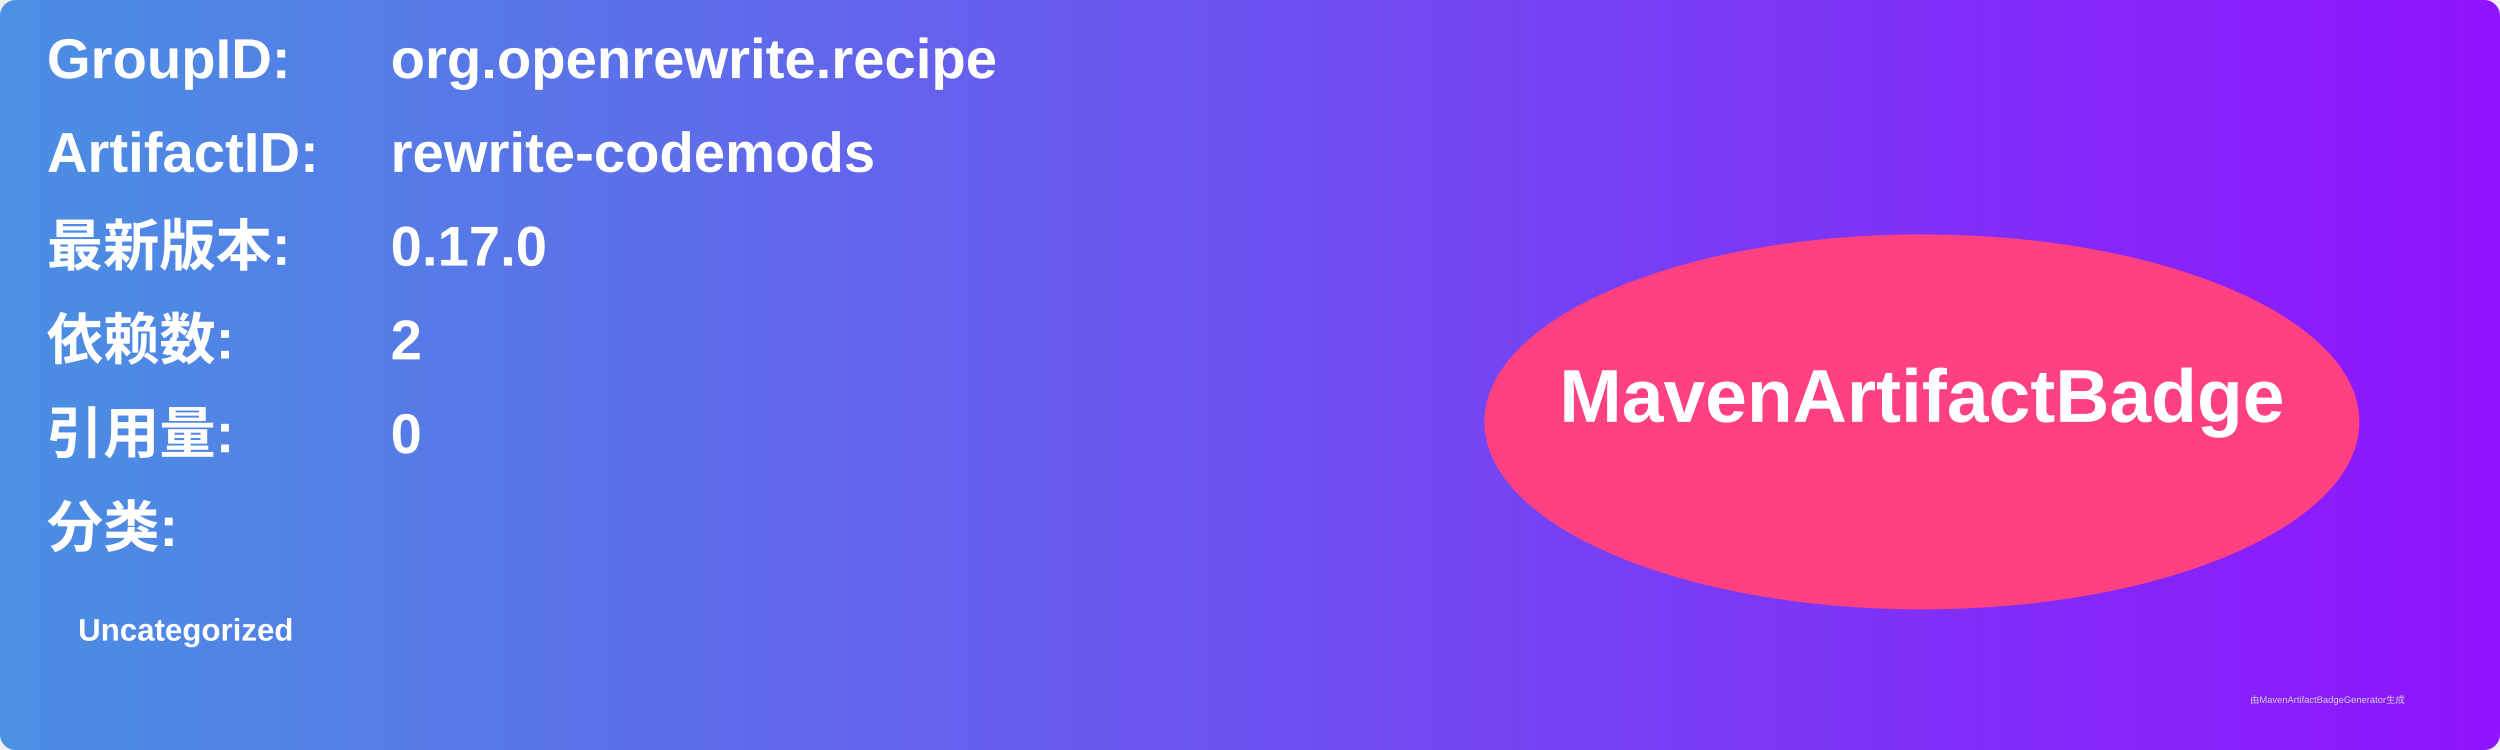
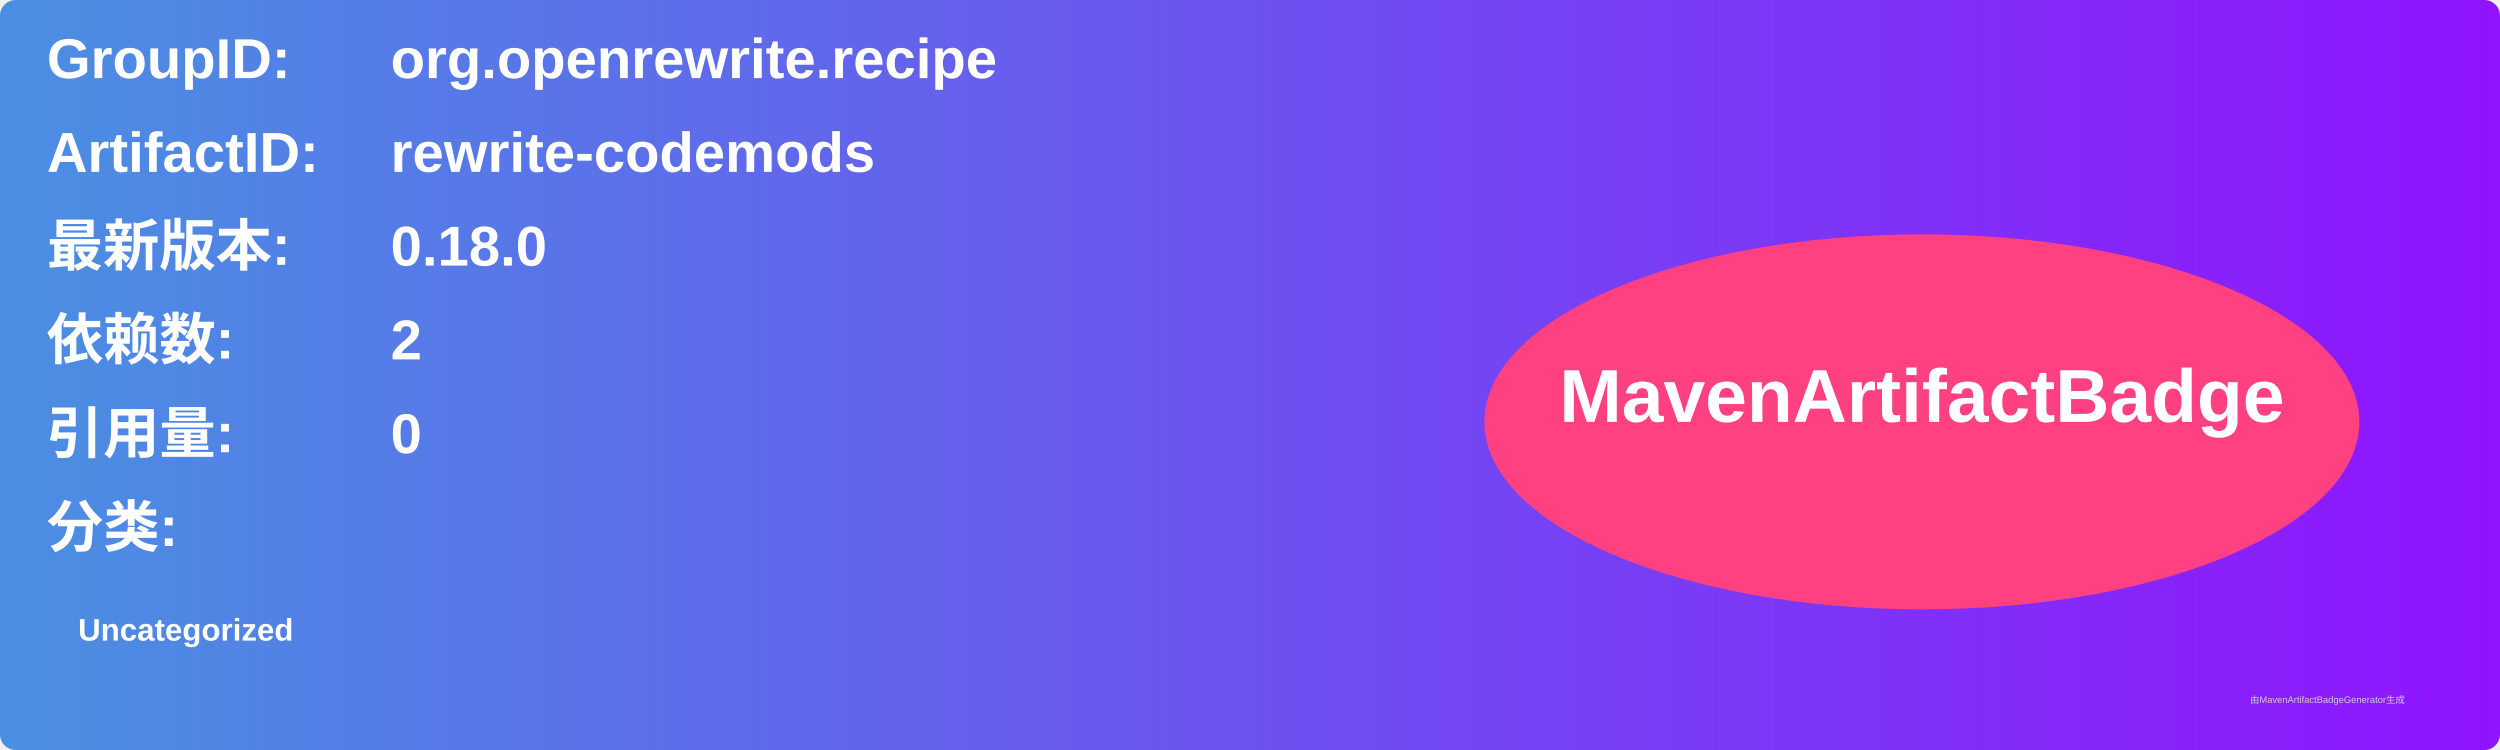
<svg xmlns="http://www.w3.org/2000/svg" width="800" height="240" viewBox="0 0 800 240">
  <linearGradient id="grad" x1="0%" y1="0%" x2="100%" y2="0%">
    <stop offset="0%" stop-color="#4a90e2" />
    <stop offset="100%" stop-color="#9013fe" />
  </linearGradient>
  <rect width="100%" height="100%" rx="5" ry="5" fill="url(#grad)" />
  <g transform="translate(15, 15)">
    <text x="0" y="10" font-family="Arial" font-size="18" fill="white" font-weight="bold" width="260">GroupID:</text>
    <text x="110" y="10" font-family="Arial" font-size="18" fill="white" font-weight="bold" width="460">org.openrewrite.recipe</text>
    <text x="0" y="40" font-family="Arial" font-size="18" fill="white" font-weight="bold" width="260">ArtifactID:</text>
    <text x="110" y="40" font-family="Arial" font-size="18" fill="white" font-weight="bold" width="460">rewrite-codemods</text>
    <text x="0" y="70" font-family="Arial" font-size="18" fill="white" font-weight="bold">最新版本:</text>
    <text x="110" y="70" font-family="Arial" font-size="18" fill="white" font-weight="bold">
-       <tspan font-weight="bold">0.17.0</tspan>
+       <tspan font-weight="bold">0.18.0</tspan>
    </text>
    <text x="0" y="100" font-family="Arial" font-size="18" fill="white" font-weight="bold">依赖数: </text>
    <text x="110" y="100" font-family="Arial" font-size="18" fill="white">
      <tspan font-weight="bold">2</tspan>
    </text>
    <text x="0" y="130" font-family="Arial" font-size="18" fill="white" font-weight="bold">引用量: </text>
    <text x="110" y="130" font-family="Arial" font-size="18" fill="white">
      <tspan font-weight="bold">0</tspan>
    </text>
    <text x="0" y="160" font-family="Arial" font-size="18" fill="white" font-weight="bold">分类:</text>
    <text x="10" y="190" font-family="Arial" font-size="10" fill="white">
      <tspan font-weight="bold">Uncategorized</tspan>
    </text>
    <ellipse cx="600" cy="120" rx="140" ry="60" fill="#ff4081" />
    <text x="600" y="120" text-anchor="middle" font-family="Arial" font-size="24" fill="white" font-weight="bold">MavenArtifactBadge</text>
  </g>
  <text x="720" y="225" font-family="Arial" font-size="3" fill="#d0d0d0">由MavenArtifactBadgeGenerator生成</text>
</svg>
